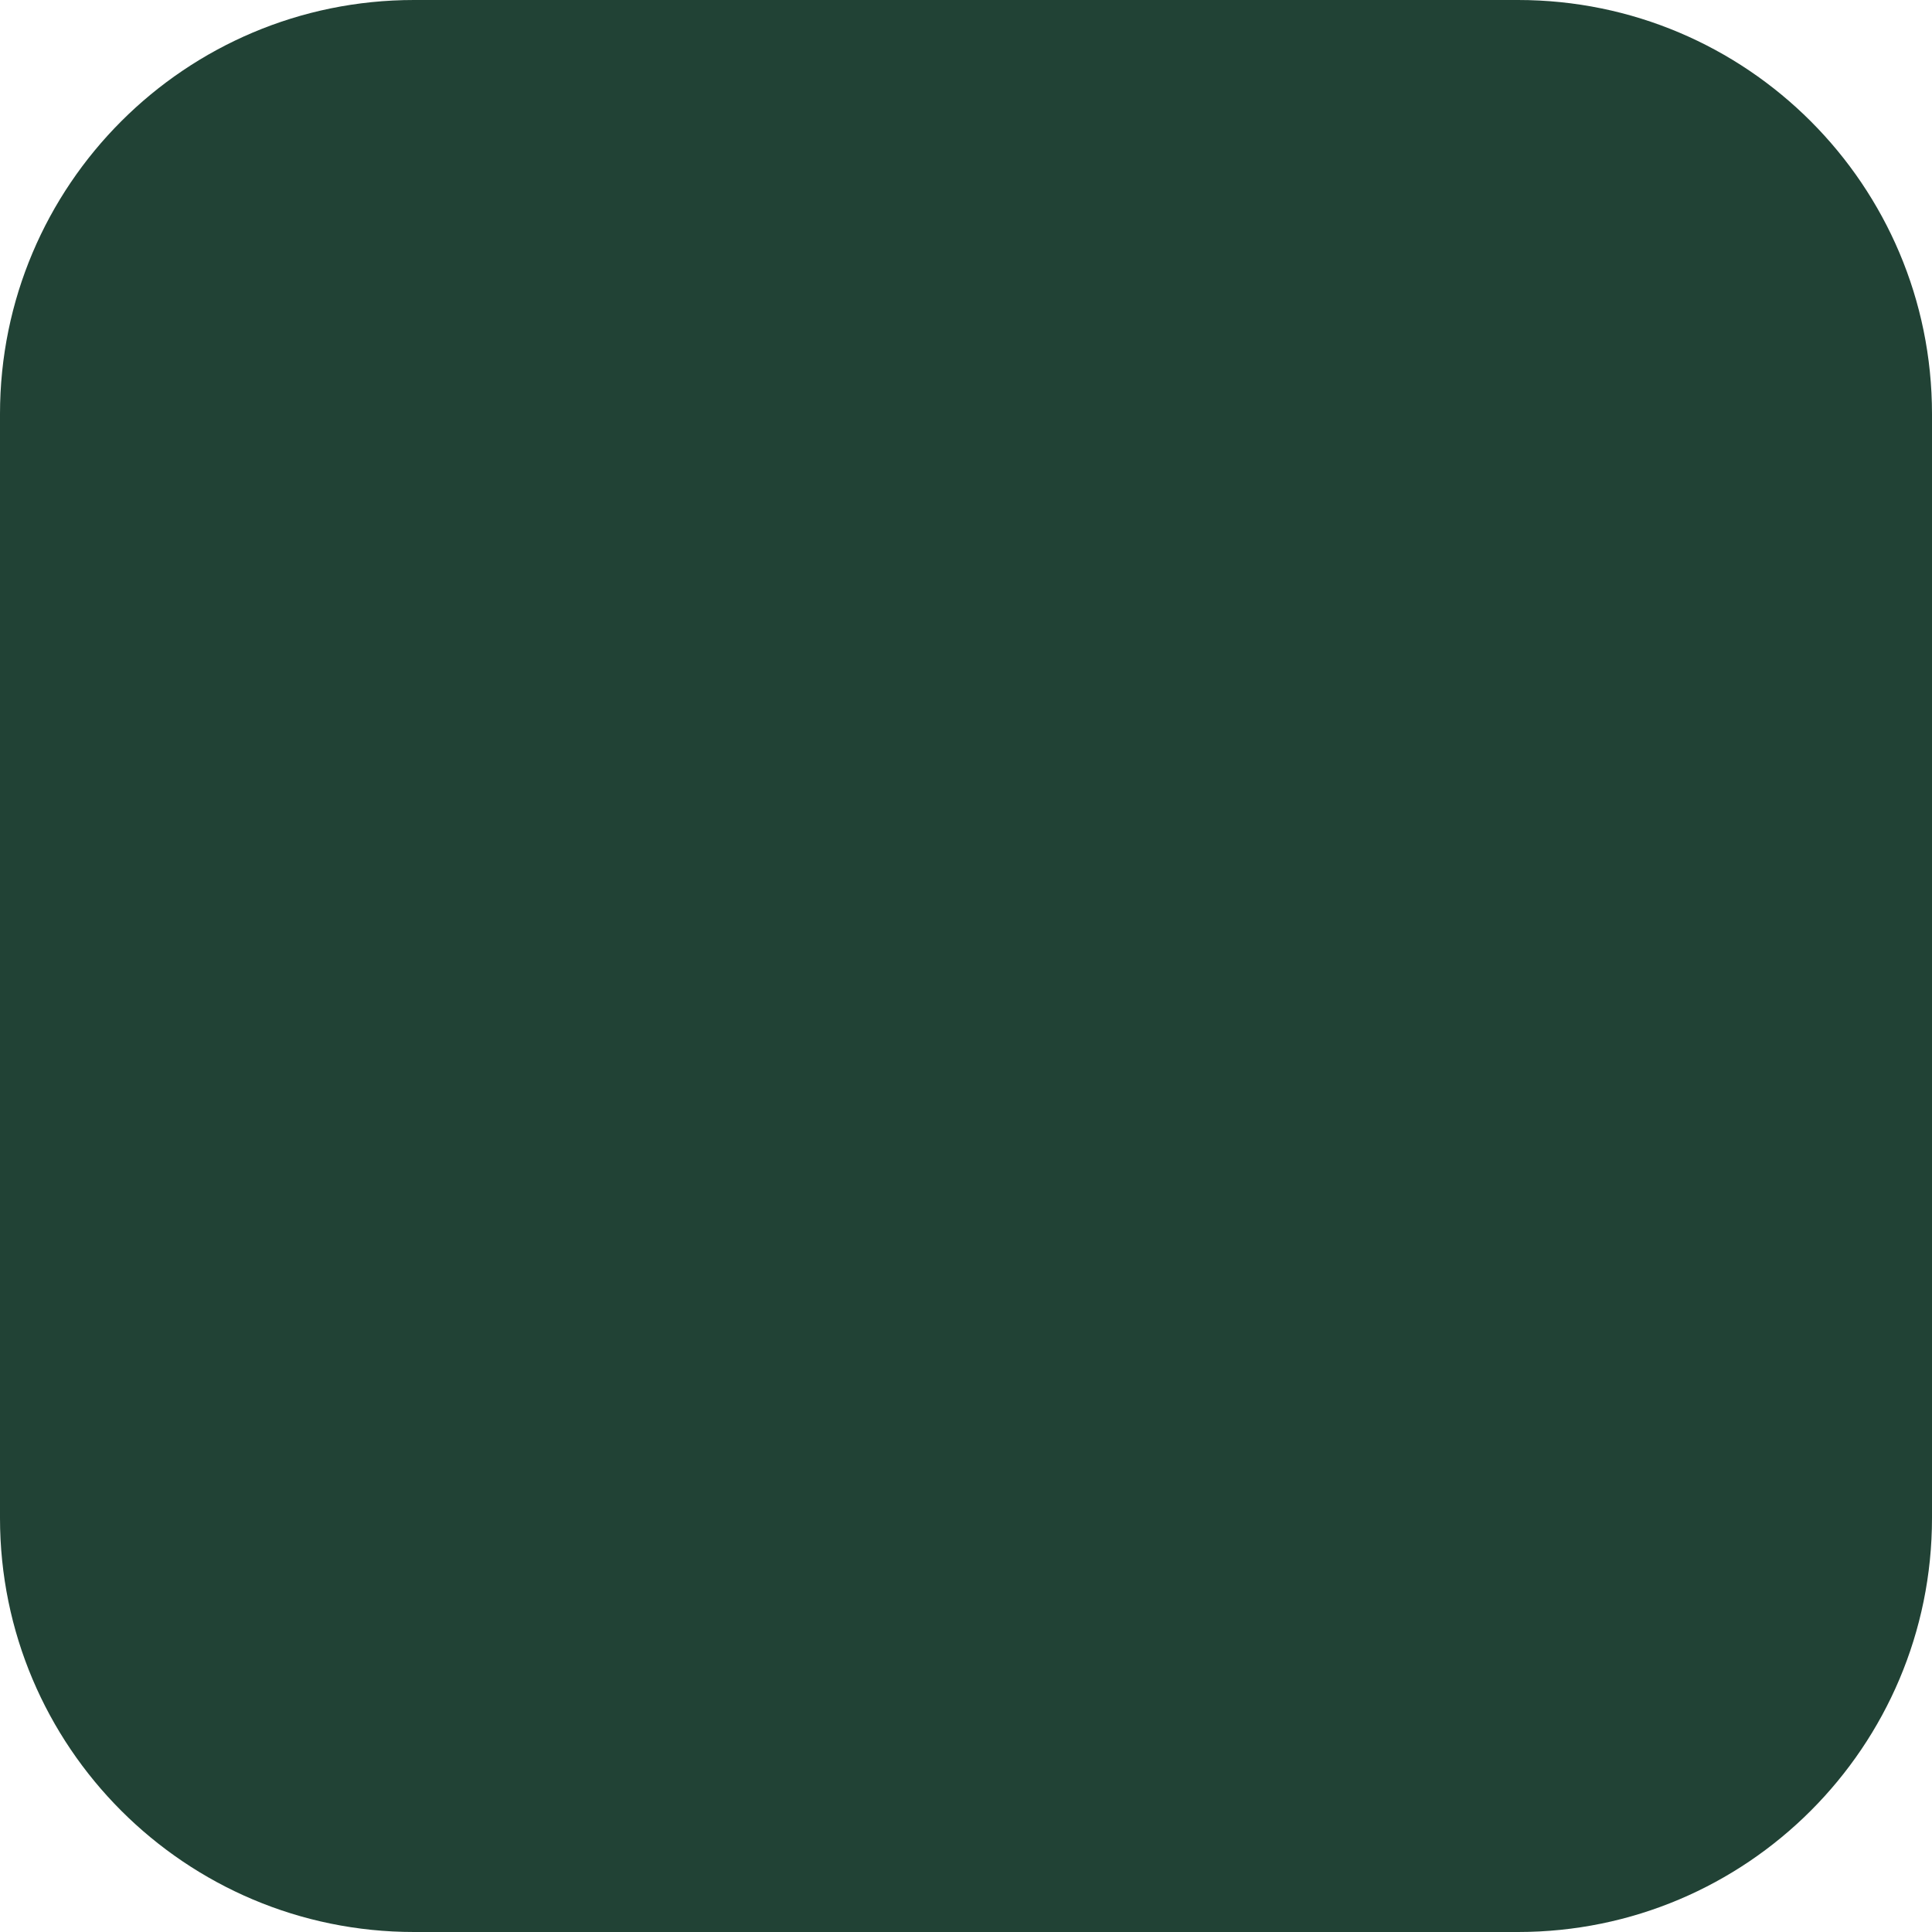
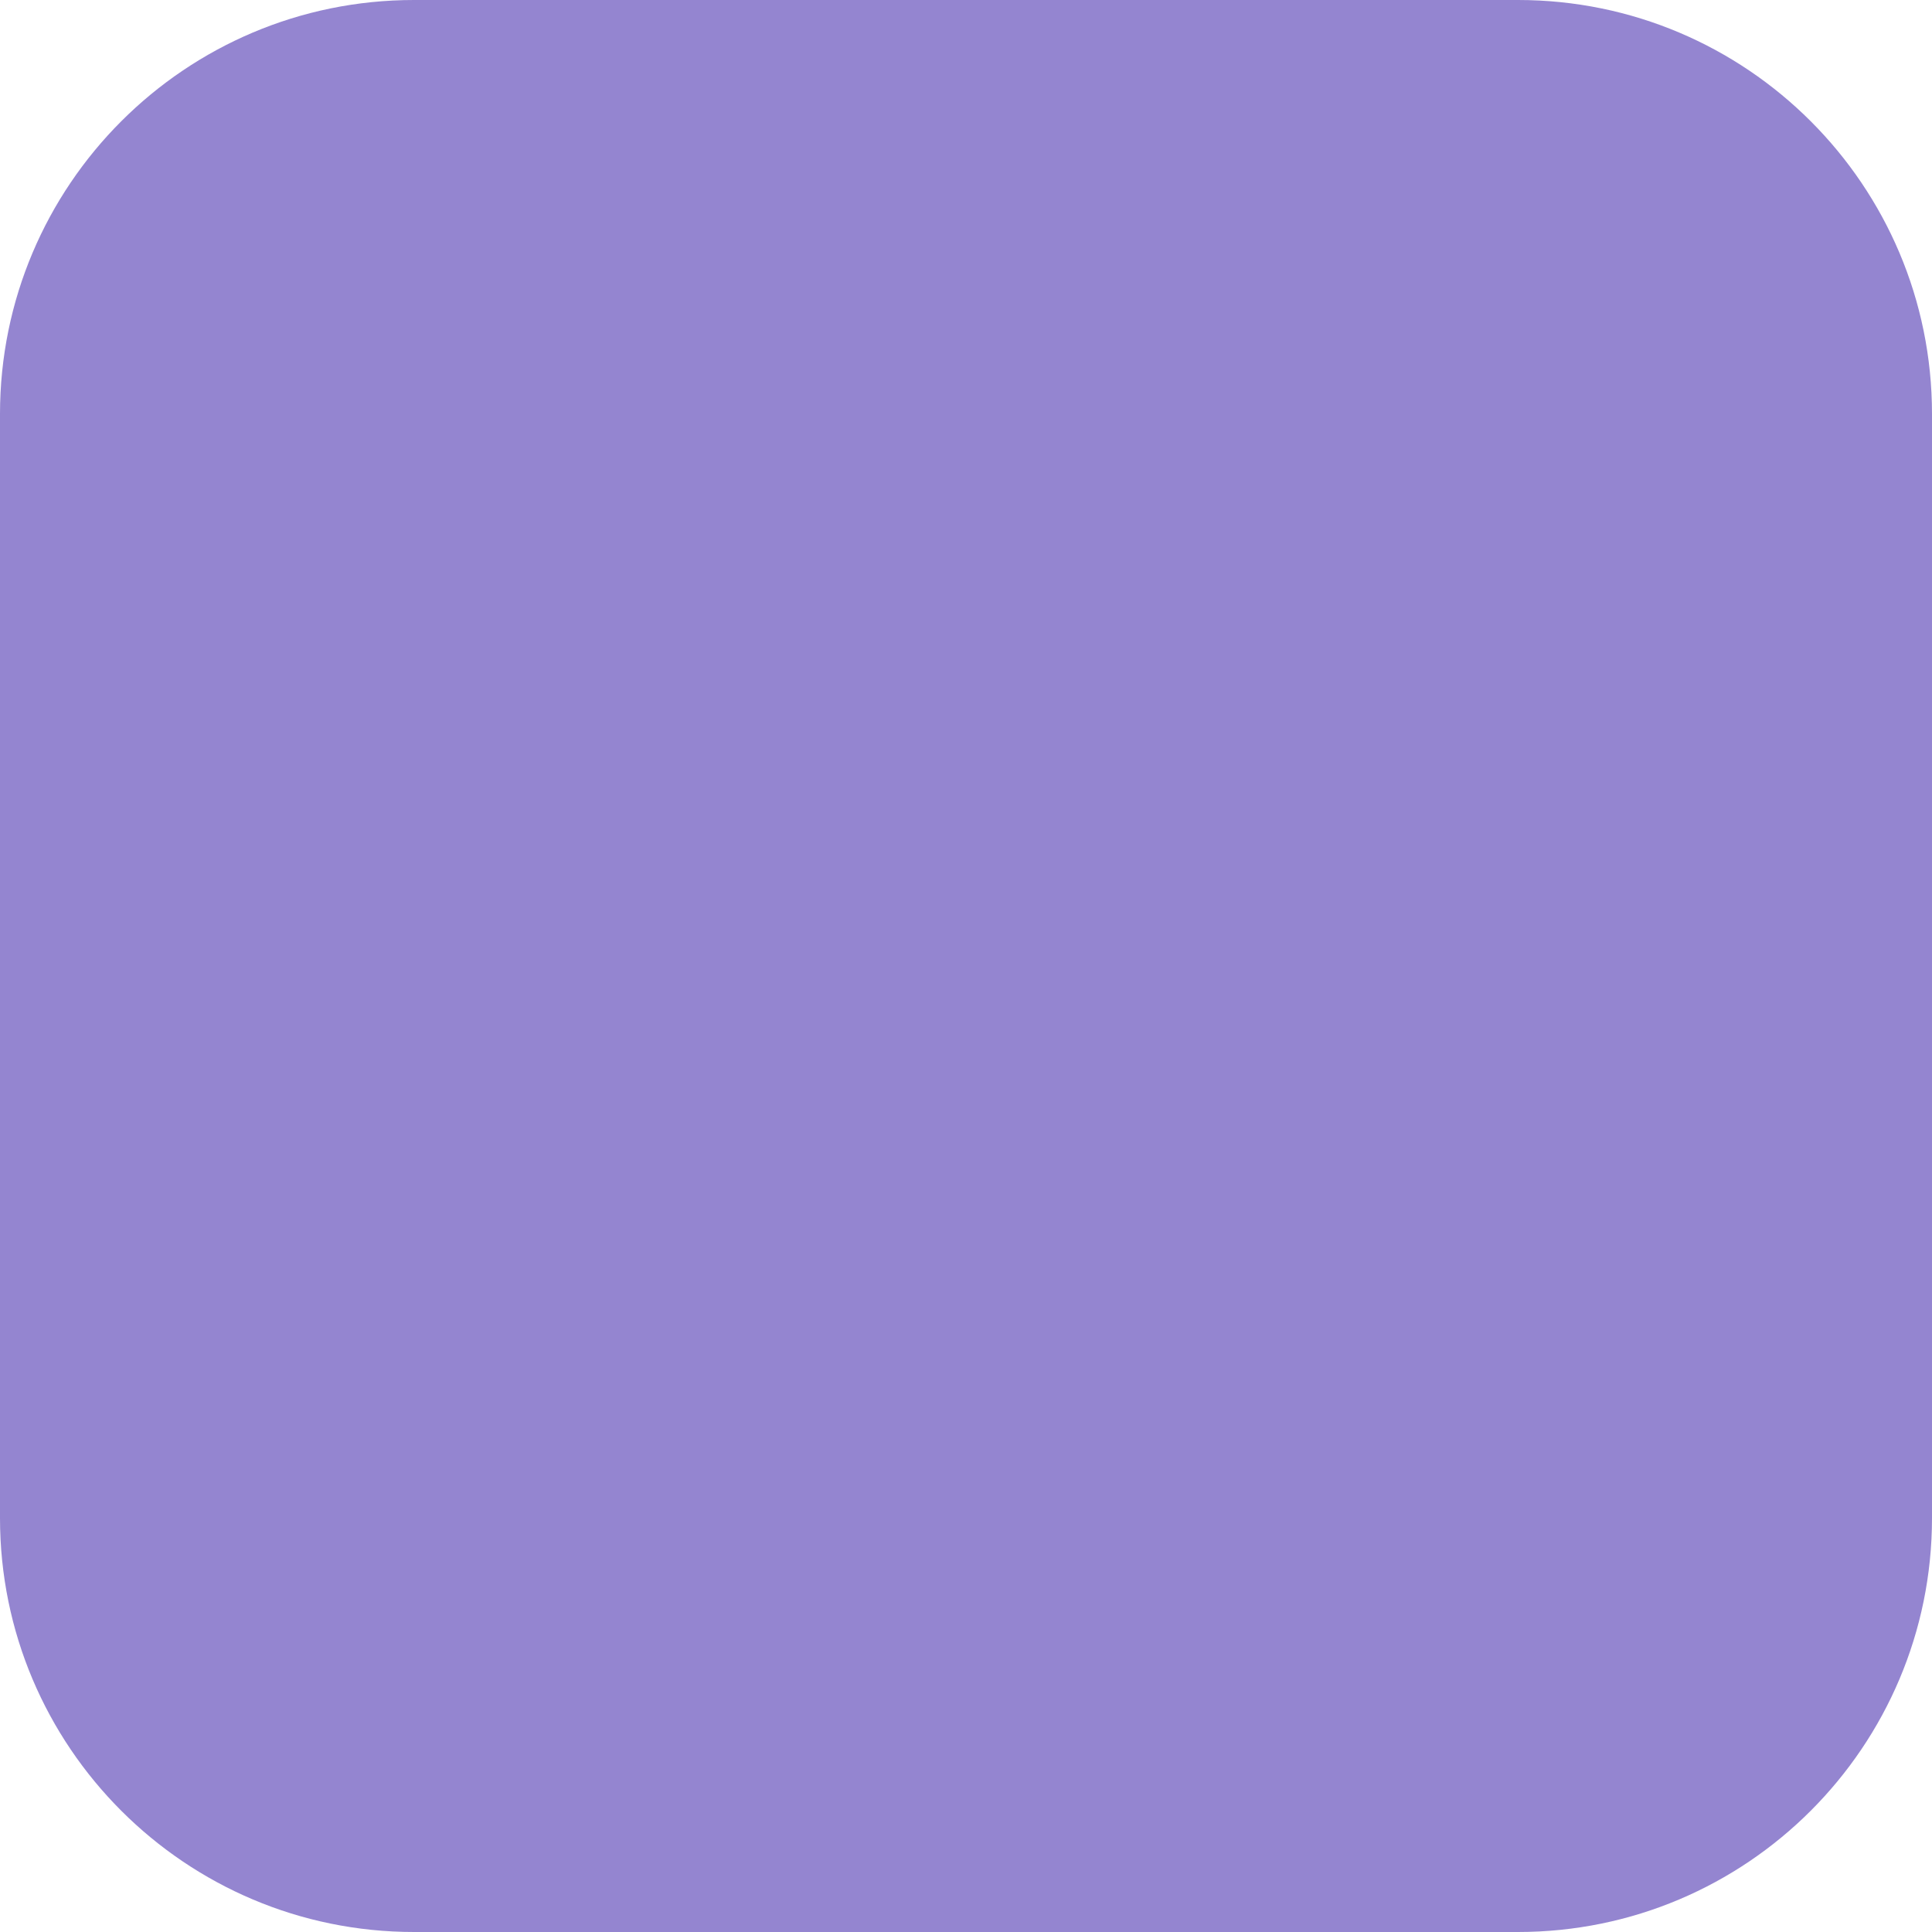
<svg xmlns="http://www.w3.org/2000/svg" width="14" height="14" viewBox="0 0 14 14">
-   <rect width="14" height="14" rx="3" fill="#214235" />
+   <rect width="14" height="14" rx="3" fill="#9485D0" />
</svg>
